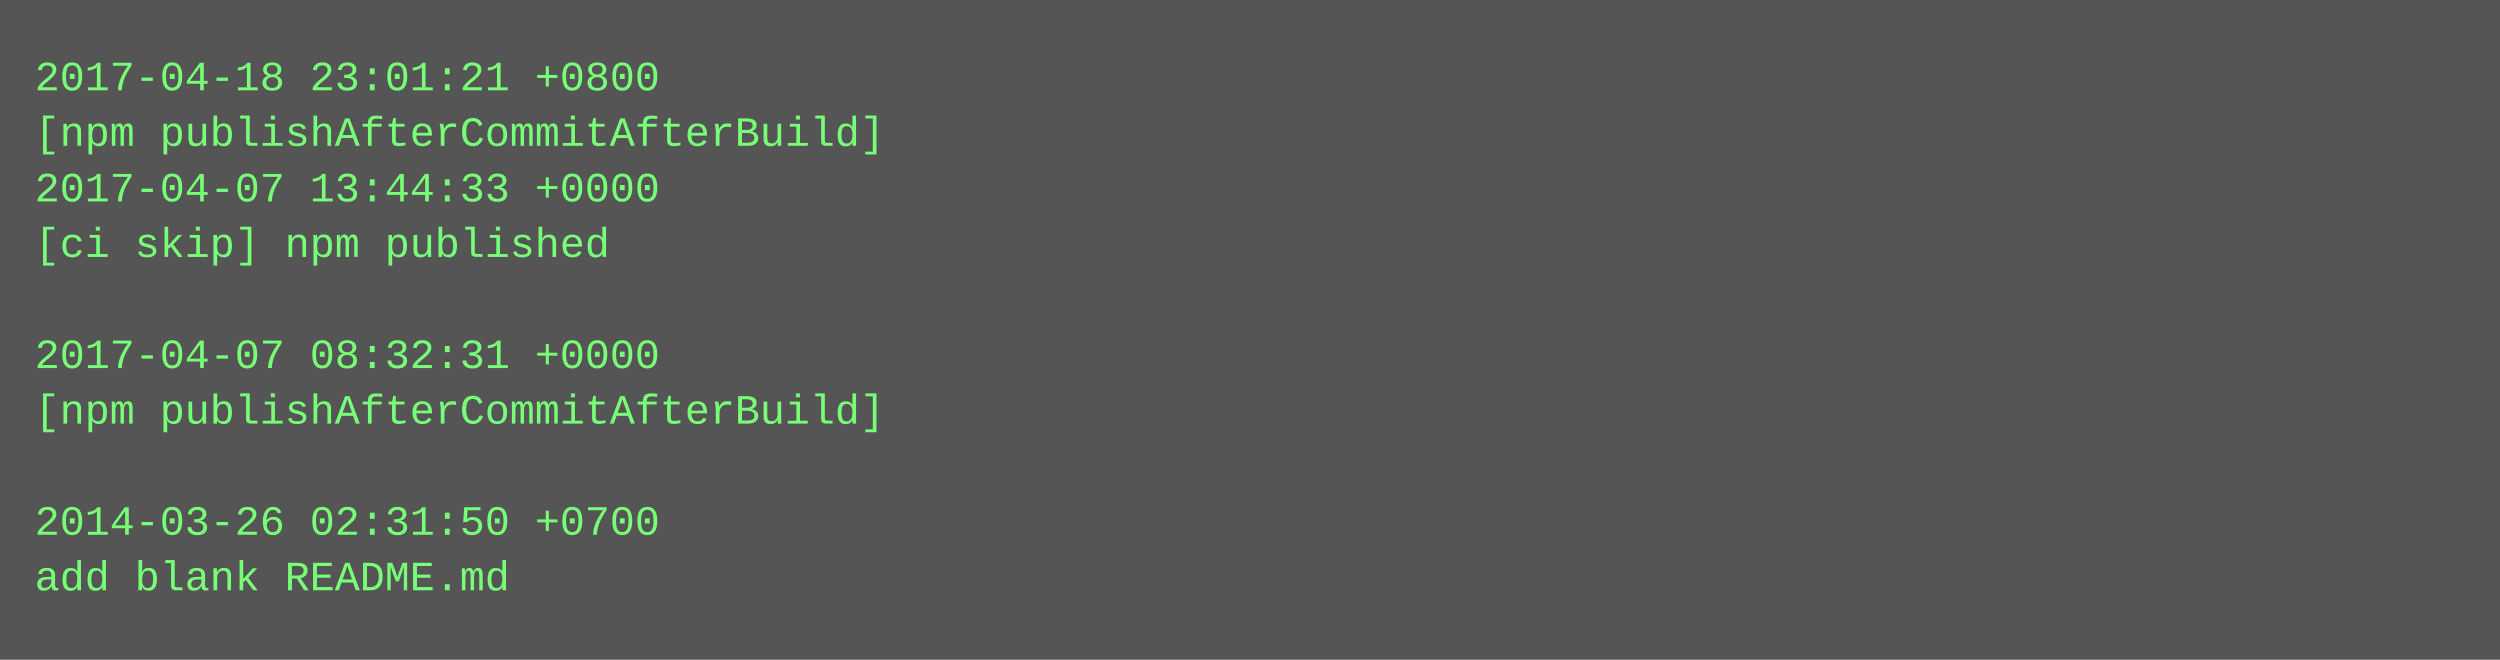
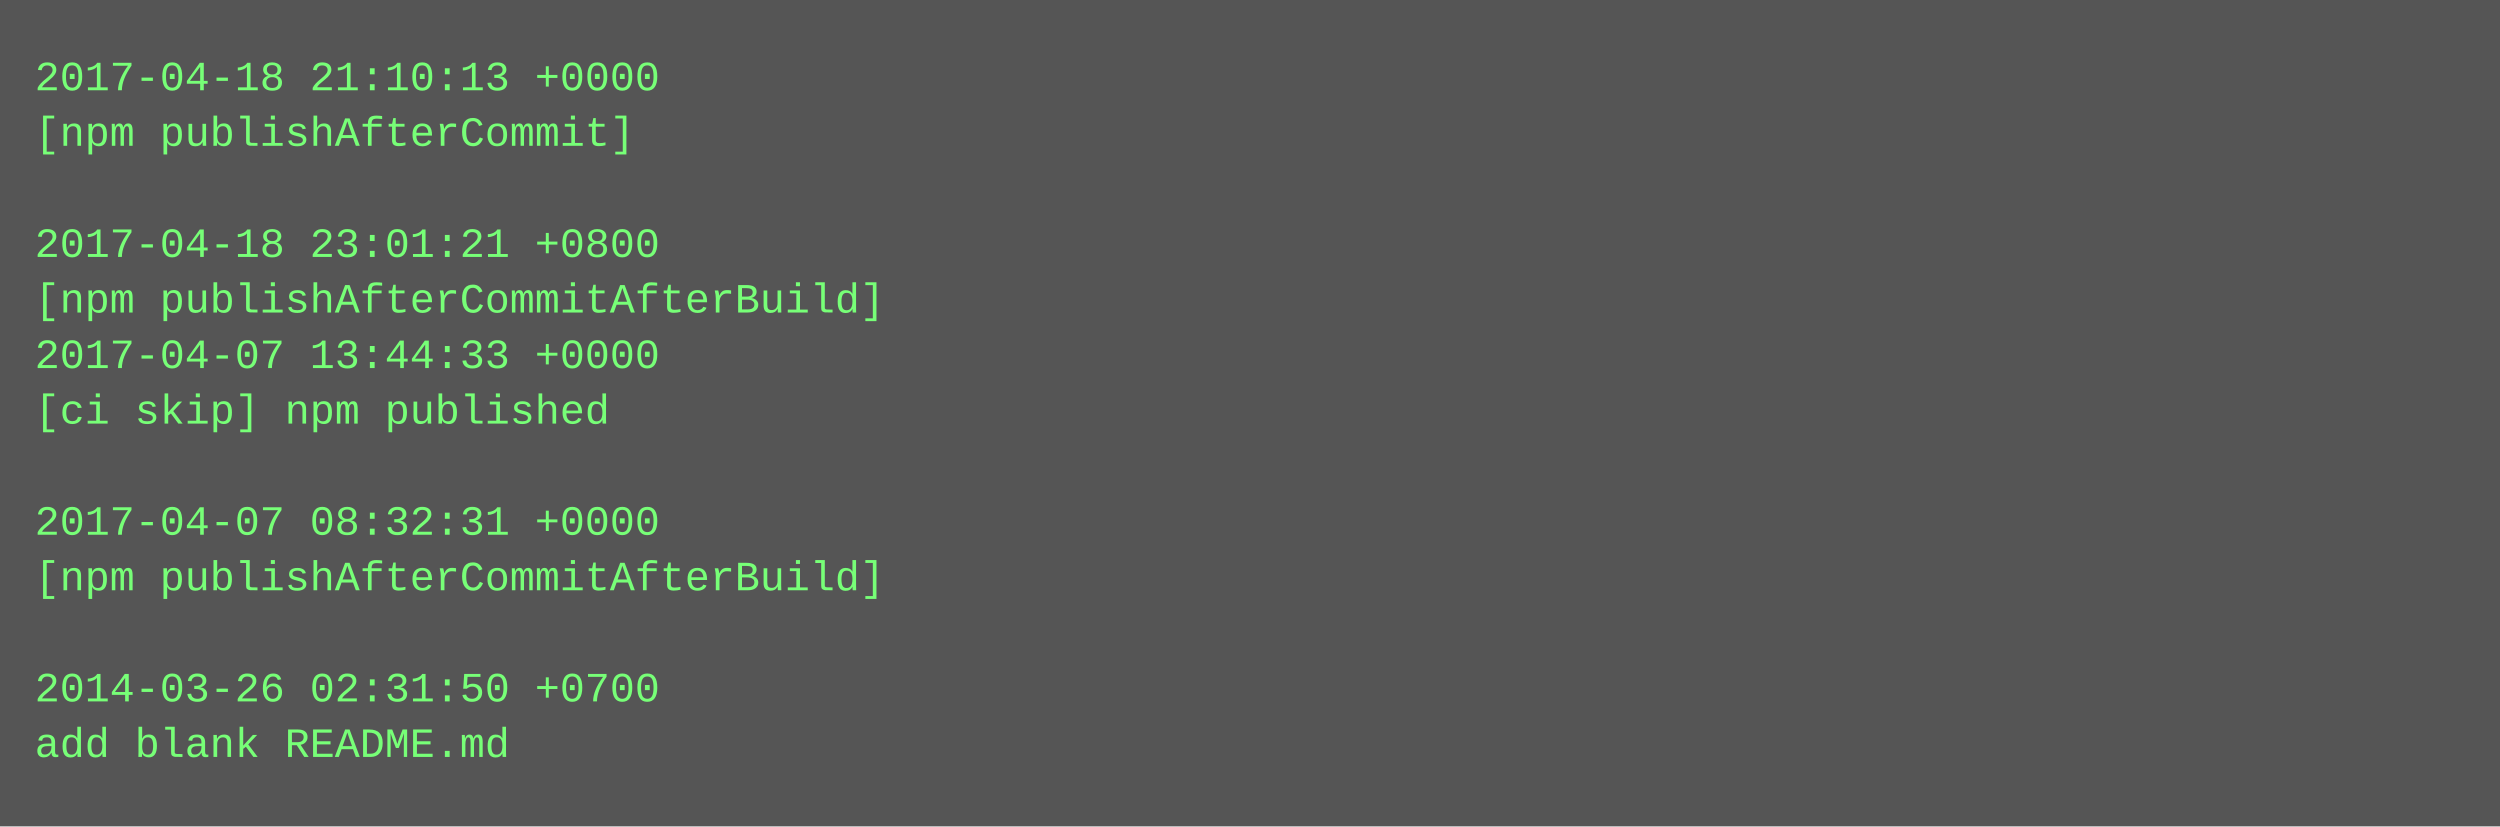
- <svg xmlns="http://www.w3.org/2000/svg" height="190" width="720">
-   <rect height="190" fill="#555" width="720" />
+ <svg xmlns="http://www.w3.org/2000/svg" height="238" width="720">
+   <rect height="238" fill="#555" width="720" />
  <text fill="#7f7" font-family="Courier New" font-size="12" xml:space="preserve">
-     <tspan x="10" y="26">2017-04-18 23:01:21 +0800</tspan>
-     <tspan x="10" y="42">[npm publishAfterCommitAfterBuild]</tspan>
-     <tspan x="10" y="58">2017-04-07 13:44:33 +0000</tspan>
-     <tspan x="10" y="74">[ci skip] npm published</tspan>
-     <tspan x="10" y="90" />
-     <tspan x="10" y="106">2017-04-07 08:32:31 +0000</tspan>
-     <tspan x="10" y="122">[npm publishAfterCommitAfterBuild]</tspan>
+     <tspan x="10" y="26">2017-04-18 21:10:13 +0000</tspan>
+     <tspan x="10" y="42">[npm publishAfterCommit]</tspan>
+     <tspan x="10" y="58" />
+     <tspan x="10" y="74">2017-04-18 23:01:21 +0800</tspan>
+     <tspan x="10" y="90">[npm publishAfterCommitAfterBuild]</tspan>
+     <tspan x="10" y="106">2017-04-07 13:44:33 +0000</tspan>
+     <tspan x="10" y="122">[ci skip] npm published</tspan>
    <tspan x="10" y="138" />
-     <tspan x="10" y="154">2014-03-26 02:31:50 +0700</tspan>
-     <tspan x="10" y="170">add blank README.md</tspan>
+     <tspan x="10" y="154">2017-04-07 08:32:31 +0000</tspan>
+     <tspan x="10" y="170">[npm publishAfterCommitAfterBuild]</tspan>
+     <tspan x="10" y="186" />
+     <tspan x="10" y="202">2014-03-26 02:31:50 +0700</tspan>
+     <tspan x="10" y="218">add blank README.md</tspan>
  </text>
</svg>
